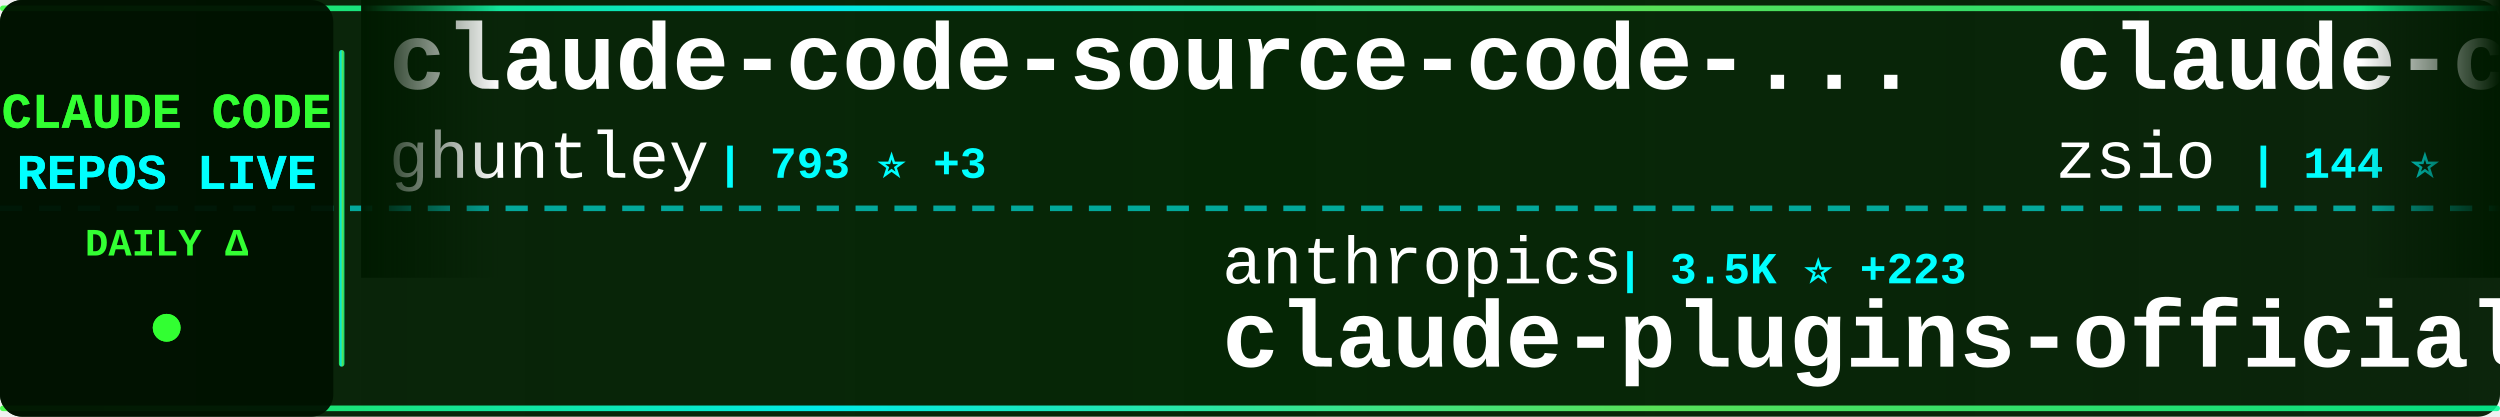
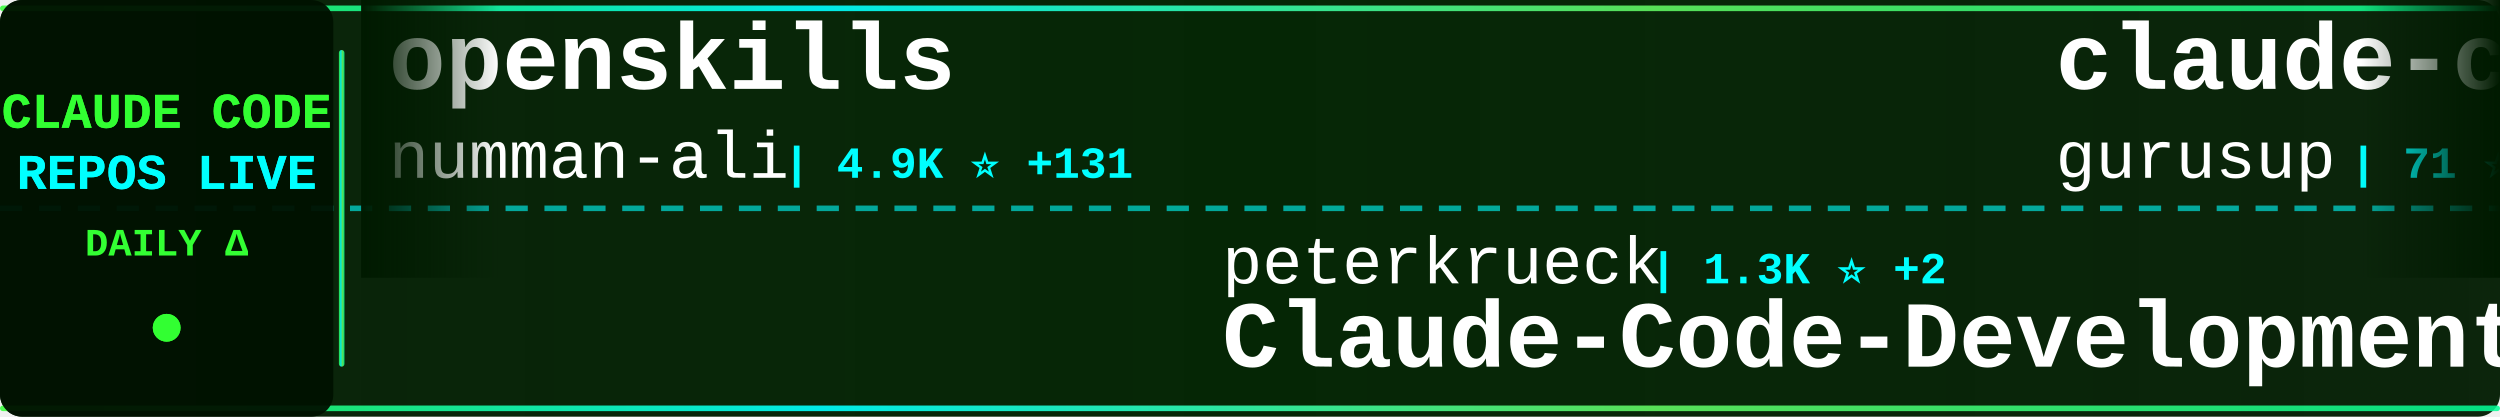
<svg xmlns="http://www.w3.org/2000/svg" width="900" height="150">
  <defs>
    <linearGradient id="tickerBg" x1="0%" y1="0%" x2="100%" y2="0%">
      <stop offset="0%" style="stop-color:#001a00;stop-opacity:0.95" />
      <stop offset="50%" style="stop-color:#002200;stop-opacity:0.98" />
      <stop offset="100%" style="stop-color:#001a00;stop-opacity:0.95" />
    </linearGradient>
    <linearGradient id="borderGrad" x1="0%" y1="0%" x2="100%" y2="0%">
      <stop offset="0%" style="stop-color:#33ff33;stop-opacity:0.85">
        <animate attributeName="stop-opacity" values="0.85;1;0.85" dur="2s" repeatCount="indefinite" />
      </stop>
      <stop offset="33%" style="stop-color:#00ffff;stop-opacity:0.9">
        <animate attributeName="stop-opacity" values="0.9;1;0.9" dur="2.2s" repeatCount="indefinite" />
      </stop>
      <stop offset="66%" style="stop-color:#66ff66;stop-opacity:0.85">
        <animate attributeName="stop-opacity" values="0.85;1;0.85" dur="1.8s" repeatCount="indefinite" />
      </stop>
      <stop offset="100%" style="stop-color:#00ff99;stop-opacity:0.85">
        <animate attributeName="stop-opacity" values="0.85;1;0.85" dur="2s" repeatCount="indefinite" />
      </stop>
    </linearGradient>
    <filter id="textGlow">
      <feGaussianBlur stdDeviation="0.1" result="coloredBlur" />
      <feMerge>
        <feMergeNode in="coloredBlur" />
        <feMergeNode in="SourceGraphic" />
      </feMerge>
    </filter>
    <filter id="metricGlow">
      <feGaussianBlur stdDeviation="0.2" result="coloredBlur" />
      <feMerge>
        <feMergeNode in="coloredBlur" />
        <feMergeNode in="SourceGraphic" />
      </feMerge>
    </filter>
    <linearGradient id="leftFade" x1="0%" y1="0%" x2="100%" y2="0%">
      <stop offset="0%" style="stop-color:#001a00;stop-opacity:1" />
      <stop offset="100%" style="stop-color:#001a00;stop-opacity:0" />
    </linearGradient>
    <linearGradient id="rightFade" x1="0%" y1="0%" x2="100%" y2="0%">
      <stop offset="0%" style="stop-color:#001a00;stop-opacity:0" />
      <stop offset="100%" style="stop-color:#001a00;stop-opacity:1" />
    </linearGradient>
  </defs>
  <rect width="900" height="150" fill="url(#tickerBg)" rx="8" />
  <rect x="0" y="2" width="900" height="2" fill="url(#borderGrad)" rx="1" />
  <rect x="0" y="146" width="900" height="2" fill="url(#borderGrad)" rx="1" />
  <line x1="0" y1="75" x2="900" y2="75" stroke="#00ffff" stroke-width="2" stroke-dasharray="8 6" opacity="0.6" />
  <rect x="0" y="0" width="120" height="150" fill="#001100" opacity="0.95" rx="8" />
  <text x="60" y="46" font-family="'Courier New', monospace" font-size="18" font-weight="bold" fill="#33ff33" text-anchor="middle" filter="url(#textGlow)">
    CLAUDE CODE
  </text>
  <text x="60" y="68" font-family="'Courier New', monospace" font-size="18" font-weight="bold" fill="#00ffff" text-anchor="middle" filter="url(#textGlow)">
    REPOS LIVE
  </text>
  <text x="60" y="92" font-family="'Courier New', monospace" font-size="14" font-weight="bold" fill="#33ff33" text-anchor="middle">
    DAILY Δ
  </text>
  <circle cx="60" cy="118" r="5" fill="#33ff33" filter="url(#metricGlow)">
    <animate attributeName="r" values="4;6;4" dur="1.5s" repeatCount="indefinite" />
    <animate attributeName="opacity" values="0.6;1;0.6" dur="1.5s" repeatCount="indefinite" />
  </circle>
  <rect x="122" y="18" width="2" height="114" fill="url(#borderGrad)" rx="1" />
  <clipPath id="tickerClip">
    <rect x="130" y="0" width="770" height="150" />
  </clipPath>
  <g clip-path="url(#tickerClip)">
    <g id="tickerItems">
      <animateTransform attributeName="transform" attributeType="XML" type="translate" from="0 0" to="-3000 0" dur="54s" repeatCount="indefinite" />
      <g transform="translate(0, 0)">
-         <text x="140" y="32" font-family="'Courier New', monospace" font-size="34" font-weight="bold" fill="#ffffff">claude-code-source-code-...</text>
-         <text x="140" y="64" font-family="'Courier New', monospace" font-size="24" font-weight="normal" fill="#ffffff" opacity="1.0">ghuntley</text>
-         <text x="258" y="64" font-family="'Courier New', monospace" font-size="16" font-weight="bold" fill="#00ffff"> | 793 ⭐ +3</text>
+         <text x="140" y="32" font-family="'Courier New', monospace" font-size="34" font-weight="bold" fill="#ffffff">openskills</text>
+         <text x="140" y="64" font-family="'Courier New', monospace" font-size="24" font-weight="normal" fill="#ffffff" opacity="1.0">numman-ali</text>
+         <text x="282" y="64" font-family="'Courier New', monospace" font-size="16" font-weight="bold" fill="#00ffff"> | 4.9K ⭐ +131</text>
      </g>
      <g transform="translate(300, 0)">
-         <text x="140" y="102" font-family="'Courier New', monospace" font-size="24" font-weight="normal" fill="#ffffff" opacity="1.0">anthropics</text>
-         <text x="282" y="102" font-family="'Courier New', monospace" font-size="16" font-weight="bold" fill="#00ffff"> | 3.5K ⭐ +223</text>
-         <text x="140" y="132" font-family="'Courier New', monospace" font-size="34" font-weight="bold" fill="#ffffff">claude-plugins-official</text>
+         <text x="140" y="102" font-family="'Courier New', monospace" font-size="24" font-weight="normal" fill="#ffffff" opacity="1.0">peterkrueck</text>
+         <text x="294" y="102" font-family="'Courier New', monospace" font-size="16" font-weight="bold" fill="#00ffff"> | 1.3K ⭐ +2</text>
+         <text x="140" y="132" font-family="'Courier New', monospace" font-size="34" font-weight="bold" fill="#ffffff">Claude-Code-Development-...</text>
      </g>
      <g transform="translate(600, 0)">
-         <text x="140" y="32" font-family="'Courier New', monospace" font-size="34" font-weight="bold" fill="#ffffff">claude-code-hub</text>
-         <text x="140" y="64" font-family="'Courier New', monospace" font-size="24" font-weight="normal" fill="#ffffff" opacity="1.0">zsio</text>
-         <text x="210" y="64" font-family="'Courier New', monospace" font-size="16" font-weight="bold" fill="#00ffff"> | 144 ⭐</text>
+         <text x="140" y="32" font-family="'Courier New', monospace" font-size="34" font-weight="bold" fill="#ffffff">claude-code-demo</text>
+         <text x="140" y="64" font-family="'Courier New', monospace" font-size="24" font-weight="normal" fill="#ffffff" opacity="1.0">gurusup</text>
+         <text x="246" y="64" font-family="'Courier New', monospace" font-size="16" font-weight="bold" fill="#00ffff"> | 71 ⭐</text>
      </g>
      <g transform="translate(900, 0)">
-         <text x="140" y="102" font-family="'Courier New', monospace" font-size="24" font-weight="normal" fill="#ffffff" opacity="1.0">MadAppGang</text>
-         <text x="282" y="102" font-family="'Courier New', monospace" font-size="16" font-weight="bold" fill="#00ffff"> | 205 ⭐ +1</text>
-         <text x="140" y="132" font-family="'Courier New', monospace" font-size="34" font-weight="bold" fill="#ffffff">claude-code</text>
+         <text x="140" y="102" font-family="'Courier New', monospace" font-size="24" font-weight="normal" fill="#ffffff" opacity="1.0">OneRedOak</text>
+         <text x="270" y="102" font-family="'Courier New', monospace" font-size="16" font-weight="bold" fill="#00ffff"> | 3.5K ⭐ +7</text>
+         <text x="140" y="132" font-family="'Courier New', monospace" font-size="34" font-weight="bold" fill="#ffffff">claude-code-workflows</text>
      </g>
      <g transform="translate(1200, 0)">
-         <text x="140" y="32" font-family="'Courier New', monospace" font-size="34" font-weight="bold" fill="#ffffff">claude-code-router</text>
-         <text x="140" y="64" font-family="'Courier New', monospace" font-size="24" font-weight="normal" fill="#ffffff" opacity="1.0">musistudio</text>
-         <text x="282" y="64" font-family="'Courier New', monospace" font-size="16" font-weight="bold" fill="#00ffff"> | 25.5K ⭐ +98</text>
+         <text x="140" y="32" font-family="'Courier New', monospace" font-size="34" font-weight="bold" fill="#ffffff">copilot-api</text>
+         <text x="140" y="64" font-family="'Courier New', monospace" font-size="24" font-weight="normal" fill="#ffffff" opacity="1.0">ericc-ch</text>
+         <text x="258" y="64" font-family="'Courier New', monospace" font-size="16" font-weight="bold" fill="#00ffff"> | 2.0K ⭐ +18</text>
      </g>
      <g transform="translate(1500, 0)">
-         <text x="140" y="102" font-family="'Courier New', monospace" font-size="24" font-weight="normal" fill="#ffffff" opacity="1.0">EveryInc</text>
-         <text x="258" y="102" font-family="'Courier New', monospace" font-size="16" font-weight="bold" fill="#00ffff"> | 4.6K ⭐ +66</text>
-         <text x="140" y="132" font-family="'Courier New', monospace" font-size="34" font-weight="bold" fill="#ffffff">compound-engineering-plu...</text>
+         <text x="140" y="102" font-family="'Courier New', monospace" font-size="24" font-weight="normal" fill="#ffffff" opacity="1.0">disler</text>
+         <text x="234" y="102" font-family="'Courier New', monospace" font-size="16" font-weight="bold" fill="#00ffff"> | 2.1K ⭐ +5</text>
+         <text x="140" y="132" font-family="'Courier New', monospace" font-size="34" font-weight="bold" fill="#ffffff">claude-code-hooks-master...</text>
      </g>
      <g transform="translate(1800, 0)">
-         <text x="140" y="32" font-family="'Courier New', monospace" font-size="34" font-weight="bold" fill="#ffffff">vibe-kanban</text>
-         <text x="140" y="64" font-family="'Courier New', monospace" font-size="24" font-weight="normal" fill="#ffffff" opacity="1.0">BloopAI</text>
-         <text x="246" y="64" font-family="'Courier New', monospace" font-size="16" font-weight="bold" fill="#00ffff"> | 15.6K ⭐ +325</text>
+         <text x="140" y="32" font-family="'Courier New', monospace" font-size="34" font-weight="bold" fill="#ffffff">claude-code-log</text>
+         <text x="140" y="64" font-family="'Courier New', monospace" font-size="24" font-weight="normal" fill="#ffffff" opacity="1.0">daaain</text>
+         <text x="234" y="64" font-family="'Courier New', monospace" font-size="16" font-weight="bold" fill="#00ffff"> | 626 ⭐ +1</text>
      </g>
      <g transform="translate(2100, 0)">
-         <text x="140" y="102" font-family="'Courier New', monospace" font-size="24" font-weight="normal" fill="#ffffff" opacity="1.0">gurusup</text>
-         <text x="246" y="102" font-family="'Courier New', monospace" font-size="16" font-weight="bold" fill="#00ffff"> | 71 ⭐</text>
-         <text x="140" y="132" font-family="'Courier New', monospace" font-size="34" font-weight="bold" fill="#ffffff">claude-code-demo</text>
+         <text x="140" y="102" font-family="'Courier New', monospace" font-size="24" font-weight="normal" fill="#ffffff" opacity="1.0">Piebald-AI</text>
+         <text x="282" y="102" font-family="'Courier New', monospace" font-size="16" font-weight="bold" fill="#00ffff"> | 3.0K ⭐ +39</text>
+         <text x="140" y="132" font-family="'Courier New', monospace" font-size="34" font-weight="bold" fill="#ffffff">claude-code-system-promp...</text>
      </g>
      <g transform="translate(2400, 0)">
-         <text x="140" y="32" font-family="'Courier New', monospace" font-size="34" font-weight="bold" fill="#ffffff">claude-code-mcp</text>
-         <text x="140" y="64" font-family="'Courier New', monospace" font-size="24" font-weight="normal" fill="#ffffff" opacity="1.0">steipete</text>
-         <text x="258" y="64" font-family="'Courier New', monospace" font-size="16" font-weight="bold" fill="#00ffff"> | 996 ⭐ +1</text>
+         <text x="140" y="32" font-family="'Courier New', monospace" font-size="34" font-weight="bold" fill="#ffffff">claude-worker-proxy</text>
+         <text x="140" y="64" font-family="'Courier New', monospace" font-size="24" font-weight="normal" fill="#ffffff" opacity="1.0">glidea</text>
+         <text x="234" y="64" font-family="'Courier New', monospace" font-size="16" font-weight="bold" fill="#00ffff"> | 242 ⭐ +1</text>
      </g>
      <g transform="translate(2700, 0)">
-         <text x="140" y="102" font-family="'Courier New', monospace" font-size="24" font-weight="normal" fill="#ffffff" opacity="1.0">anthropics</text>
-         <text x="282" y="102" font-family="'Courier New', monospace" font-size="16" font-weight="bold" fill="#00ffff"> | 1.1K ⭐ +16</text>
-         <text x="140" y="132" font-family="'Courier New', monospace" font-size="34" font-weight="bold" fill="#ffffff">claude-agent-sdk-demos</text>
+         <text x="140" y="102" font-family="'Courier New', monospace" font-size="24" font-weight="normal" fill="#ffffff" opacity="1.0">davila7</text>
+         <text x="246" y="102" font-family="'Courier New', monospace" font-size="16" font-weight="bold" fill="#00ffff"> | 15.9K ⭐ +89</text>
+         <text x="140" y="132" font-family="'Courier New', monospace" font-size="34" font-weight="bold" fill="#ffffff">claude-code-templates</text>
      </g>
      <g transform="translate(3000, 0)">
-         <text x="140" y="32" font-family="'Courier New', monospace" font-size="34" font-weight="bold" fill="#ffffff">claude-code-source-code-...</text>
-         <text x="140" y="64" font-family="'Courier New', monospace" font-size="24" font-weight="normal" fill="#ffffff" opacity="1.0">ghuntley</text>
-         <text x="258" y="64" font-family="'Courier New', monospace" font-size="16" font-weight="bold" fill="#00ffff"> | 793 ⭐ +3</text>
+         <text x="140" y="32" font-family="'Courier New', monospace" font-size="34" font-weight="bold" fill="#ffffff">openskills</text>
+         <text x="140" y="64" font-family="'Courier New', monospace" font-size="24" font-weight="normal" fill="#ffffff" opacity="1.0">numman-ali</text>
+         <text x="282" y="64" font-family="'Courier New', monospace" font-size="16" font-weight="bold" fill="#00ffff"> | 4.9K ⭐ +131</text>
      </g>
      <g transform="translate(3300, 0)">
-         <text x="140" y="102" font-family="'Courier New', monospace" font-size="24" font-weight="normal" fill="#ffffff" opacity="1.0">anthropics</text>
-         <text x="282" y="102" font-family="'Courier New', monospace" font-size="16" font-weight="bold" fill="#00ffff"> | 3.5K ⭐ +223</text>
-         <text x="140" y="132" font-family="'Courier New', monospace" font-size="34" font-weight="bold" fill="#ffffff">claude-plugins-official</text>
+         <text x="140" y="102" font-family="'Courier New', monospace" font-size="24" font-weight="normal" fill="#ffffff" opacity="1.0">peterkrueck</text>
+         <text x="294" y="102" font-family="'Courier New', monospace" font-size="16" font-weight="bold" fill="#00ffff"> | 1.3K ⭐ +2</text>
+         <text x="140" y="132" font-family="'Courier New', monospace" font-size="34" font-weight="bold" fill="#ffffff">Claude-Code-Development-...</text>
      </g>
      <g transform="translate(3600, 0)">
-         <text x="140" y="32" font-family="'Courier New', monospace" font-size="34" font-weight="bold" fill="#ffffff">claude-code-hub</text>
-         <text x="140" y="64" font-family="'Courier New', monospace" font-size="24" font-weight="normal" fill="#ffffff" opacity="1.0">zsio</text>
-         <text x="210" y="64" font-family="'Courier New', monospace" font-size="16" font-weight="bold" fill="#00ffff"> | 144 ⭐</text>
+         <text x="140" y="32" font-family="'Courier New', monospace" font-size="34" font-weight="bold" fill="#ffffff">claude-code-demo</text>
+         <text x="140" y="64" font-family="'Courier New', monospace" font-size="24" font-weight="normal" fill="#ffffff" opacity="1.0">gurusup</text>
+         <text x="246" y="64" font-family="'Courier New', monospace" font-size="16" font-weight="bold" fill="#00ffff"> | 71 ⭐</text>
      </g>
      <g transform="translate(3900, 0)">
-         <text x="140" y="102" font-family="'Courier New', monospace" font-size="24" font-weight="normal" fill="#ffffff" opacity="1.0">MadAppGang</text>
-         <text x="282" y="102" font-family="'Courier New', monospace" font-size="16" font-weight="bold" fill="#00ffff"> | 205 ⭐ +1</text>
-         <text x="140" y="132" font-family="'Courier New', monospace" font-size="34" font-weight="bold" fill="#ffffff">claude-code</text>
+         <text x="140" y="102" font-family="'Courier New', monospace" font-size="24" font-weight="normal" fill="#ffffff" opacity="1.0">OneRedOak</text>
+         <text x="270" y="102" font-family="'Courier New', monospace" font-size="16" font-weight="bold" fill="#00ffff"> | 3.5K ⭐ +7</text>
+         <text x="140" y="132" font-family="'Courier New', monospace" font-size="34" font-weight="bold" fill="#ffffff">claude-code-workflows</text>
      </g>
    </g>
  </g>
  <rect x="130" y="0" width="50" height="100" fill="url(#leftFade)" />
  <rect x="850" y="0" width="50" height="100" fill="url(#rightFade)" />
</svg>
